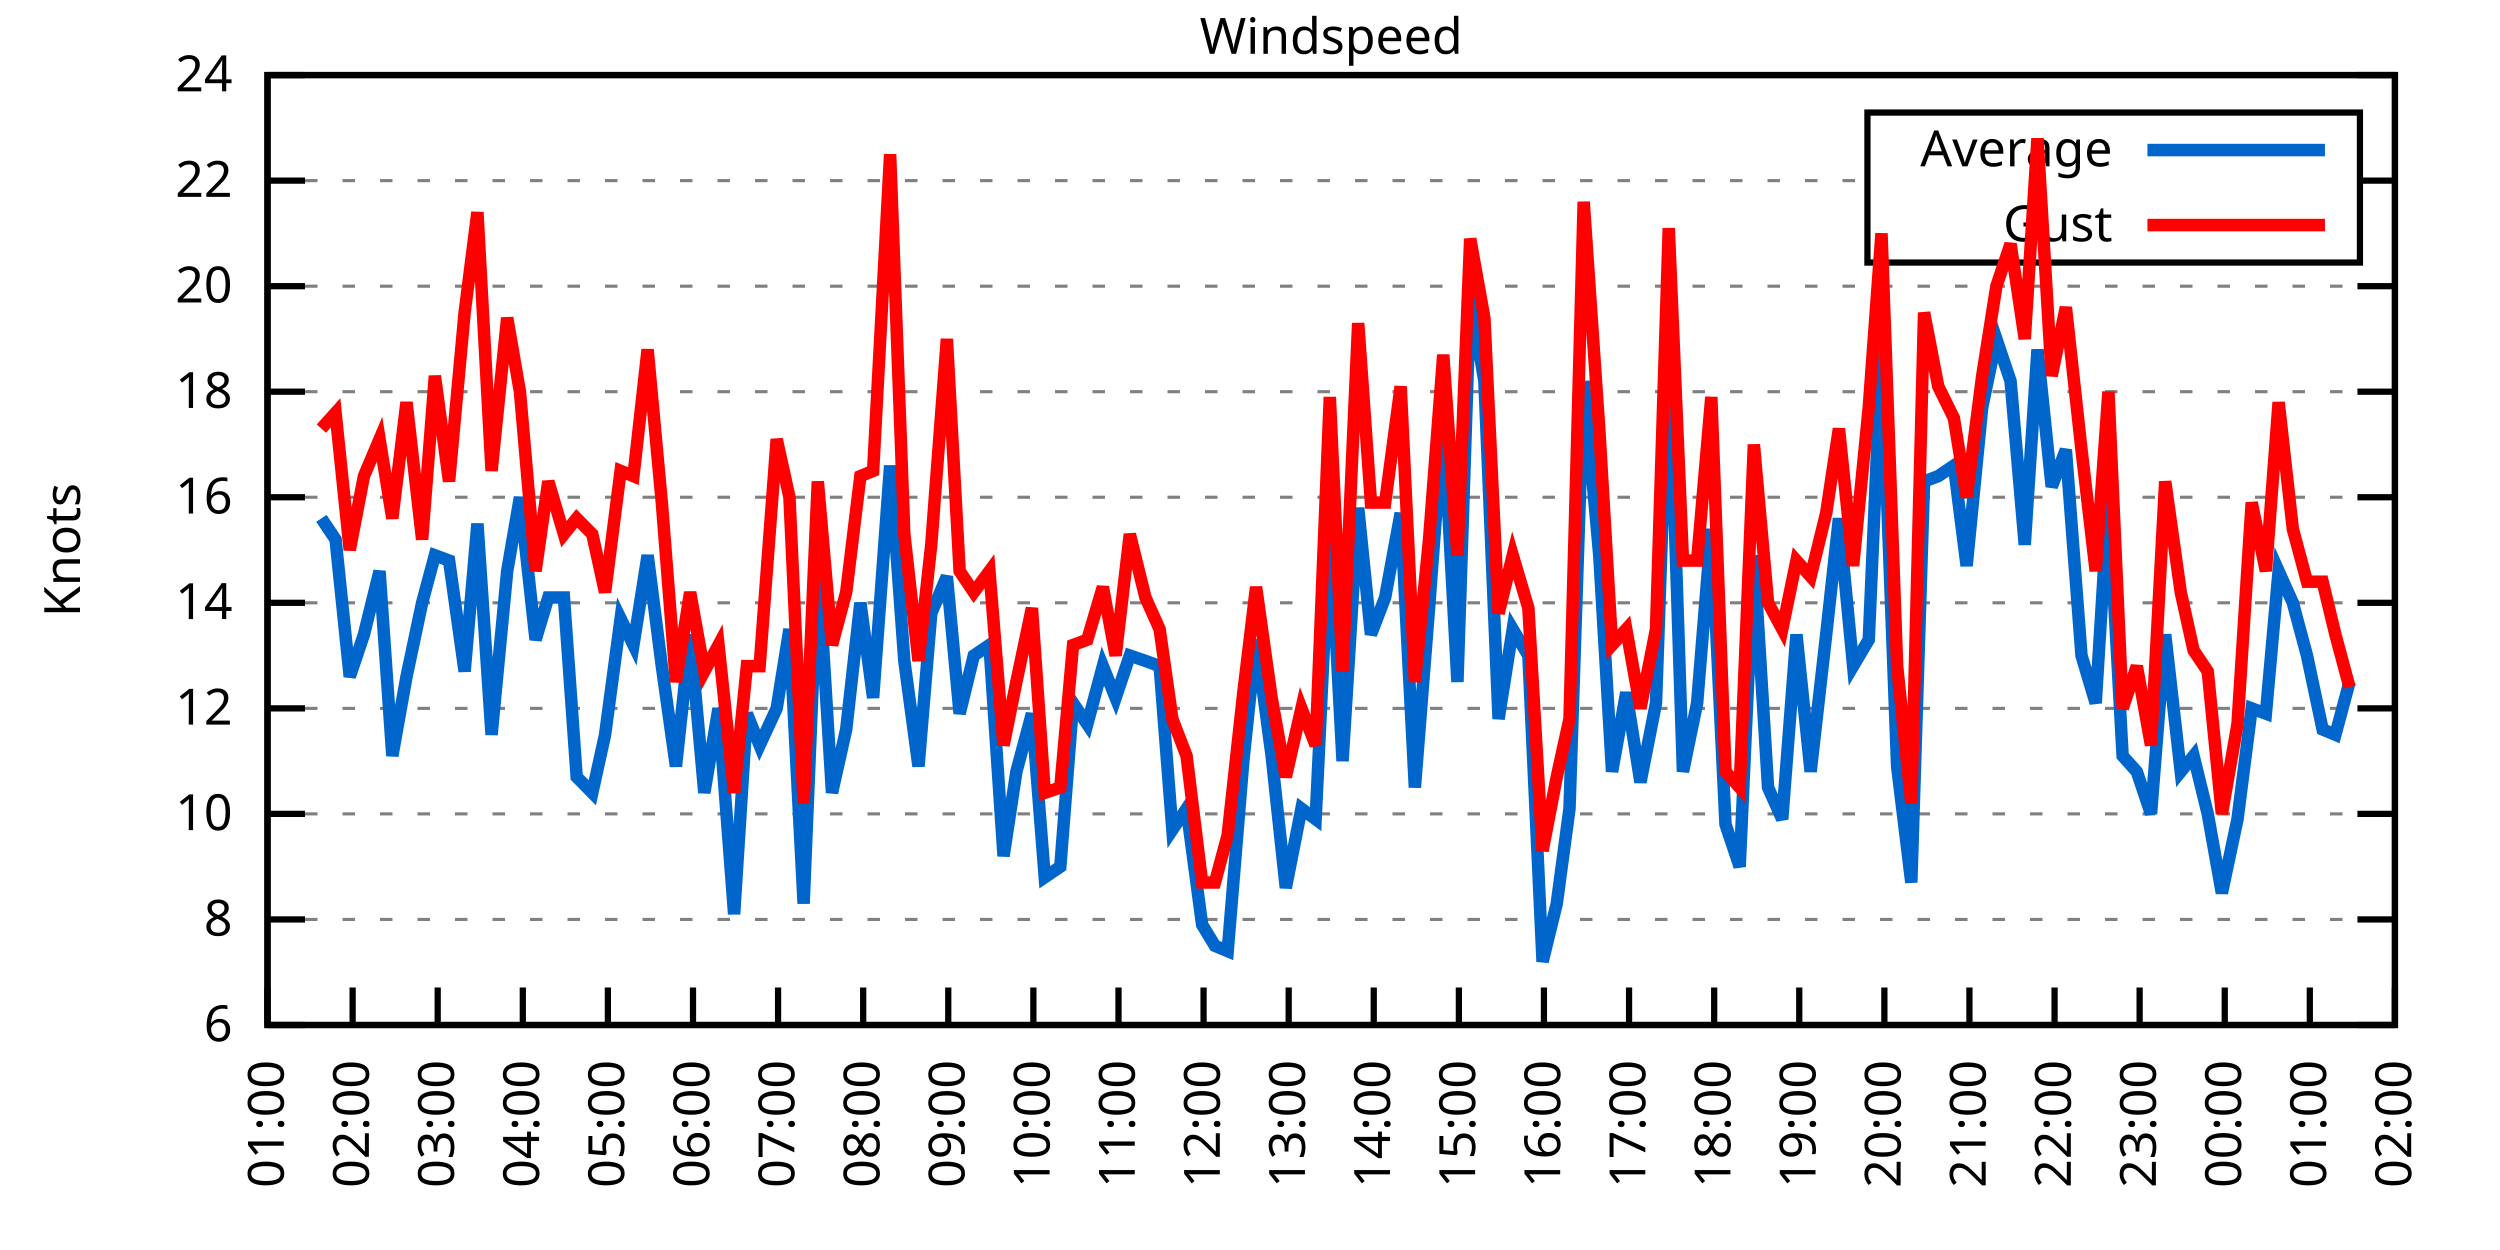
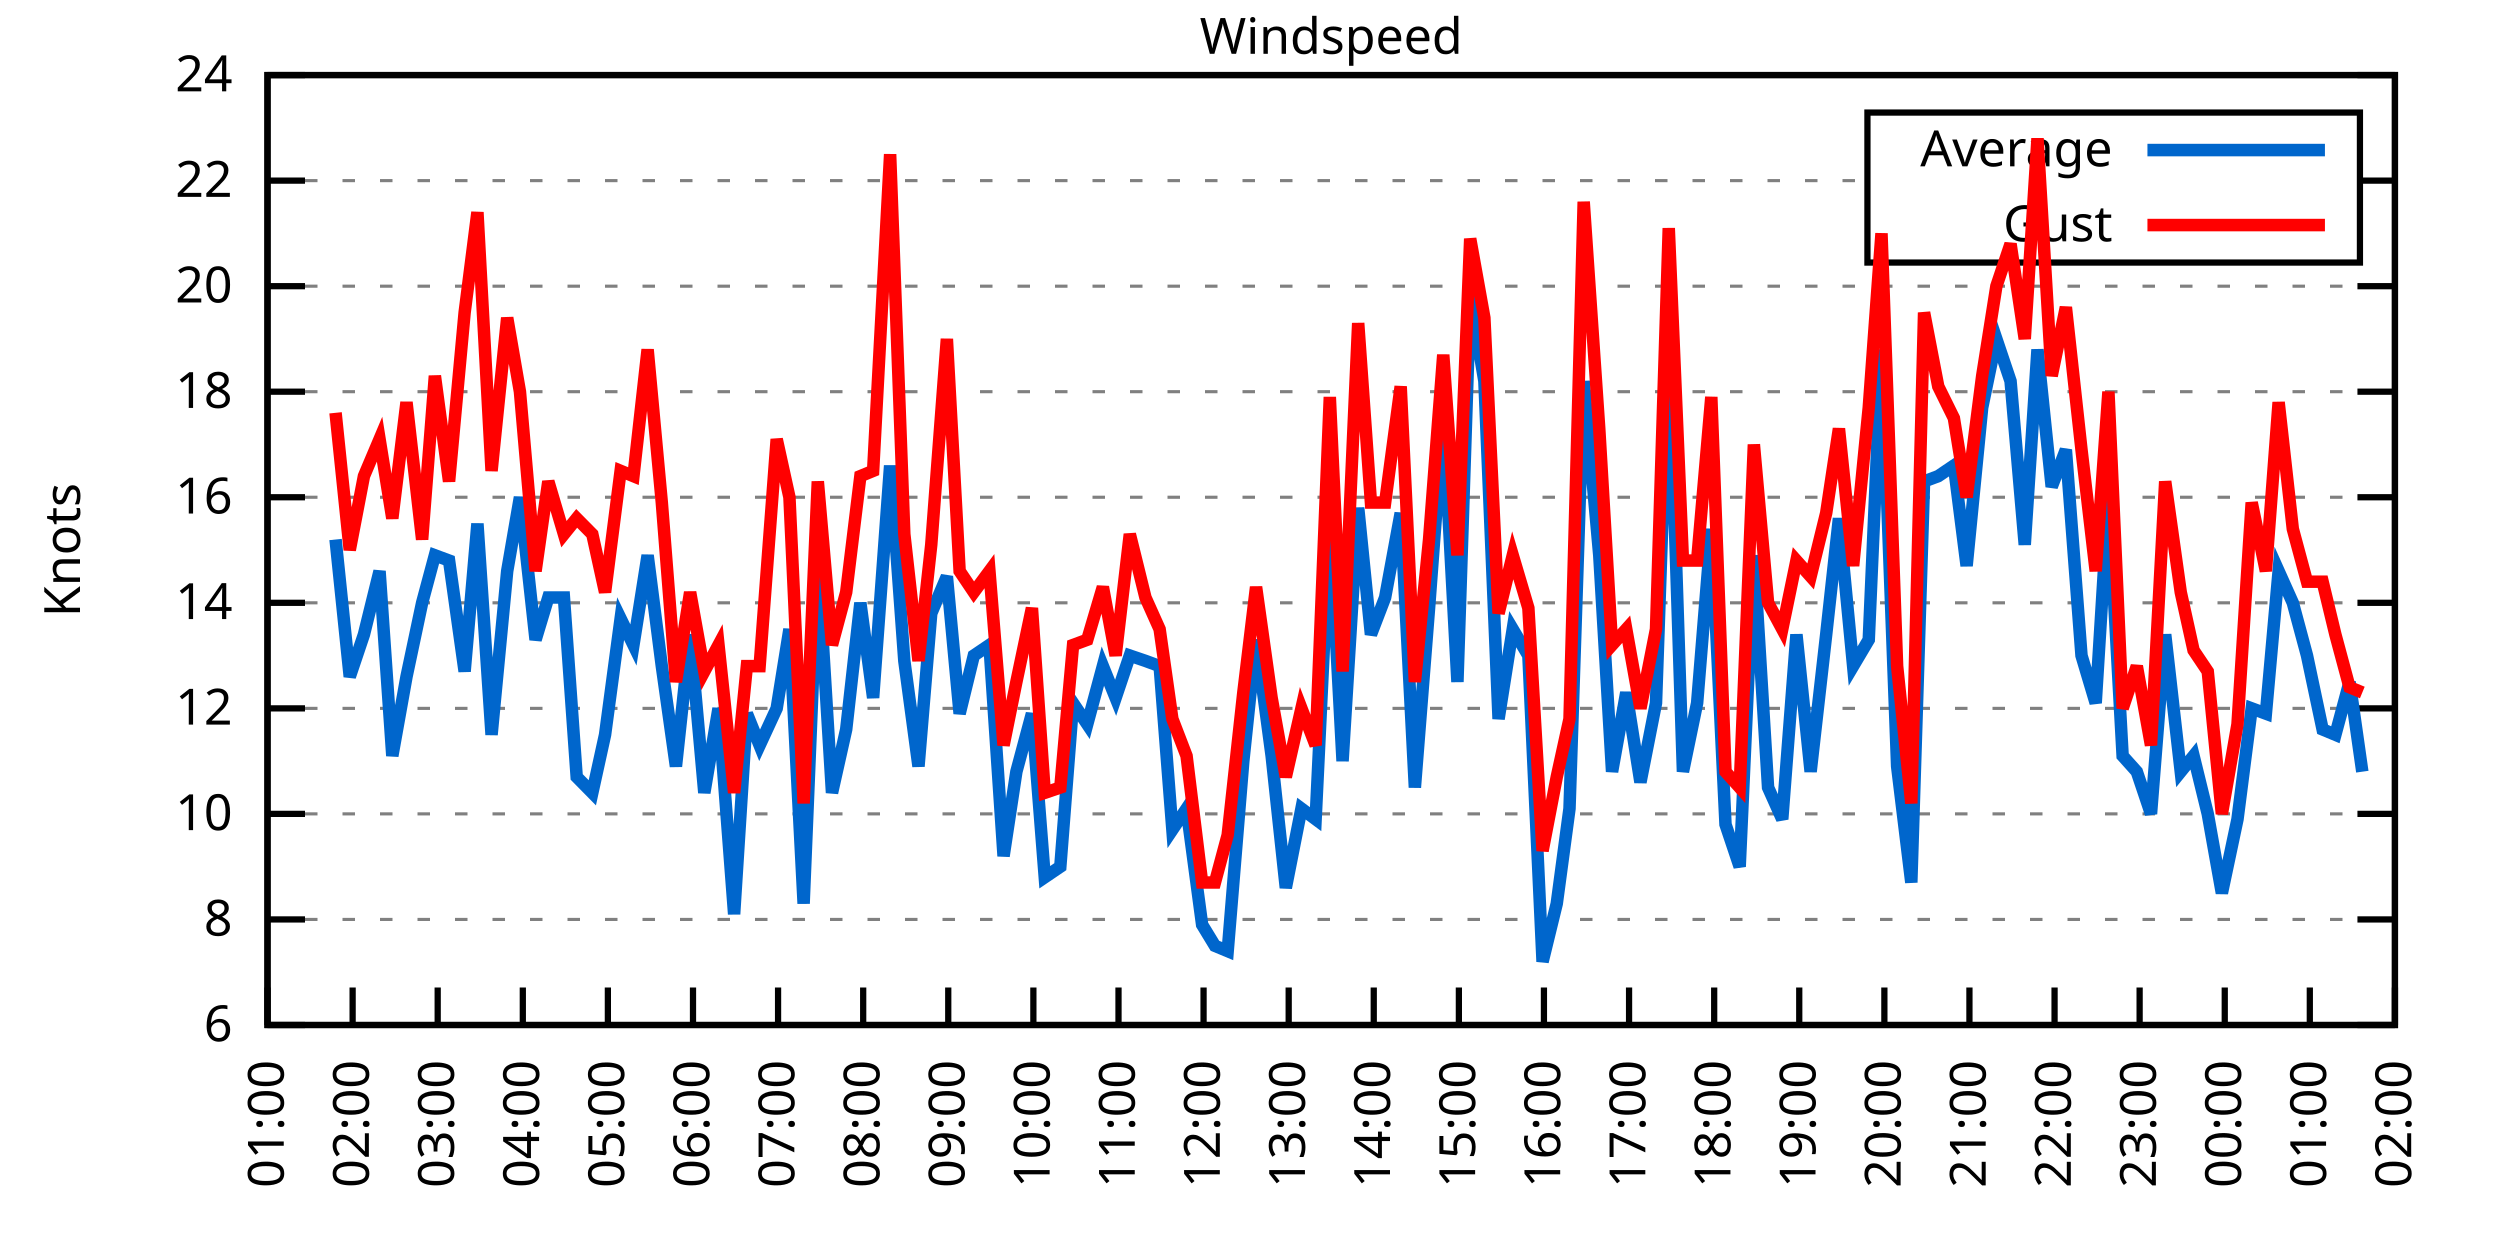
<svg xmlns="http://www.w3.org/2000/svg" xmlns:xlink="http://www.w3.org/1999/xlink" width="400" height="200" viewBox="0 0 400 200">
  <g id="gnuplot_canvas">
    <rect x="0" y="0" width="400" height="200" fill="none" />
    <defs>
      <circle id="gpDot" r="0.5" stroke-width="0.5" stroke="currentColor" />
      <path id="gpPt0" stroke-width="0.333" stroke="currentColor" d="M-1,0 h2 M0,-1 v2" />
      <path id="gpPt1" stroke-width="0.333" stroke="currentColor" d="M-1,-1 L1,1 M1,-1 L-1,1" />
      <path id="gpPt2" stroke-width="0.333" stroke="currentColor" d="M-1,0 L1,0 M0,-1 L0,1 M-1,-1 L1,1 M-1,1 L1,-1" />
      <rect id="gpPt3" stroke-width="0.333" stroke="currentColor" x="-1" y="-1" width="2" height="2" />
      <rect id="gpPt4" stroke-width="0.333" stroke="currentColor" fill="currentColor" x="-1" y="-1" width="2" height="2" />
      <circle id="gpPt5" stroke-width="0.333" stroke="currentColor" cx="0" cy="0" r="1" />
      <use xlink:href="#gpPt5" id="gpPt6" fill="currentColor" stroke="none" />
      <path id="gpPt7" stroke-width="0.333" stroke="currentColor" d="M0,-1.33 L-1.33,0.67 L1.33,0.67 z" />
      <use xlink:href="#gpPt7" id="gpPt8" fill="currentColor" stroke="none" />
      <use xlink:href="#gpPt7" id="gpPt9" stroke="currentColor" transform="rotate(180)" />
      <use xlink:href="#gpPt9" id="gpPt10" fill="currentColor" stroke="none" />
      <use xlink:href="#gpPt3" id="gpPt11" stroke="currentColor" transform="rotate(45)" />
      <use xlink:href="#gpPt11" id="gpPt12" fill="currentColor" stroke="none" />
      <path id="gpPt13" stroke-width="0.333" stroke="currentColor" d="M0,1.330 L1.265,0.411 L0.782,-1.067 L-0.782,-1.076 L-1.265,0.411 z" />
      <use xlink:href="#gpPt13" id="gpPt14" fill="currentColor" stroke="none" />
      <filter id="textbox" filterUnits="objectBoundingBox" x="0" y="0" height="1" width="1">
        <feFlood flood-color="white" flood-opacity="1" result="bgnd" />
        <feComposite in="SourceGraphic" in2="bgnd" operator="atop" />
      </filter>
      <filter id="greybox" filterUnits="objectBoundingBox" x="0" y="0" height="1" width="1">
        <feFlood flood-color="lightgrey" flood-opacity="1" result="grey" />
        <feComposite in="SourceGraphic" in2="grey" operator="atop" />
      </filter>
    </defs>
    <g fill="none" color="white" stroke="currentColor" stroke-width="1.00" stroke-linecap="butt" stroke-linejoin="miter">
</g>
    <g fill="none" color="black" stroke="currentColor" stroke-width="1.00" stroke-linecap="butt" stroke-linejoin="miter">
      <g stroke="none" shape-rendering="crispEdges">
        <polygon fill="rgb(255, 255, 255)" points="42.80,164.00 383.18,164.00 383.18,12.02 42.80,12.02 " />
      </g>
    </g>
    <g fill="none" color="black" stroke="currentColor" stroke-width="1.00" stroke-linecap="butt" stroke-linejoin="miter">
</g>
    <g fill="none" color="black" stroke="black" stroke-width="0.50" stroke-linecap="butt" stroke-linejoin="miter">
</g>
    <g fill="none" color="gray" stroke="currentColor" stroke-width="0.50" stroke-linecap="butt" stroke-linejoin="miter">
      <path stroke="gray" stroke-dasharray="2,4" class="gridline" d="M42.80,164.00 L383.19,164.00  " />
    </g>
    <g fill="none" color="gray" stroke="gray" stroke-width="1.00" stroke-linecap="butt" stroke-linejoin="miter">
</g>
    <g fill="none" color="black" stroke="currentColor" stroke-width="1.00" stroke-linecap="butt" stroke-linejoin="miter">
      <path stroke="black" d="M42.80,164.00 L48.80,164.00 M383.19,164.00 L377.19,164.00  " />
      <g transform="translate(37.20,166.60)" stroke="none" fill="black" font-family="Sans" font-size="8.00" text-anchor="end">
        <text>
          <tspan font-family="Sans"> 6</tspan>
        </text>
      </g>
    </g>
    <g fill="none" color="black" stroke="currentColor" stroke-width="1.00" stroke-linecap="butt" stroke-linejoin="miter">
</g>
    <g fill="none" color="black" stroke="black" stroke-width="0.50" stroke-linecap="butt" stroke-linejoin="miter">
</g>
    <g fill="none" color="gray" stroke="currentColor" stroke-width="0.50" stroke-linecap="butt" stroke-linejoin="miter">
      <path stroke="gray" stroke-dasharray="2,4" class="gridline" d="M42.80,147.11 L383.19,147.11  " />
    </g>
    <g fill="none" color="gray" stroke="gray" stroke-width="1.00" stroke-linecap="butt" stroke-linejoin="miter">
</g>
    <g fill="none" color="black" stroke="currentColor" stroke-width="1.00" stroke-linecap="butt" stroke-linejoin="miter">
      <path stroke="black" d="M42.80,147.11 L48.80,147.11 M383.19,147.11 L377.19,147.11  " />
      <g transform="translate(37.20,149.71)" stroke="none" fill="black" font-family="Sans" font-size="8.00" text-anchor="end">
        <text>
          <tspan font-family="Sans"> 8</tspan>
        </text>
      </g>
    </g>
    <g fill="none" color="black" stroke="currentColor" stroke-width="1.00" stroke-linecap="butt" stroke-linejoin="miter">
</g>
    <g fill="none" color="black" stroke="black" stroke-width="0.50" stroke-linecap="butt" stroke-linejoin="miter">
</g>
    <g fill="none" color="gray" stroke="currentColor" stroke-width="0.50" stroke-linecap="butt" stroke-linejoin="miter">
      <path stroke="gray" stroke-dasharray="2,4" class="gridline" d="M42.80,130.22 L383.19,130.22  " />
    </g>
    <g fill="none" color="gray" stroke="gray" stroke-width="1.00" stroke-linecap="butt" stroke-linejoin="miter">
</g>
    <g fill="none" color="black" stroke="currentColor" stroke-width="1.00" stroke-linecap="butt" stroke-linejoin="miter">
      <path stroke="black" d="M42.80,130.22 L48.80,130.22 M383.19,130.22 L377.19,130.22  " />
      <g transform="translate(37.20,132.82)" stroke="none" fill="black" font-family="Sans" font-size="8.00" text-anchor="end">
        <text>
          <tspan font-family="Sans"> 10</tspan>
        </text>
      </g>
    </g>
    <g fill="none" color="black" stroke="currentColor" stroke-width="1.00" stroke-linecap="butt" stroke-linejoin="miter">
</g>
    <g fill="none" color="black" stroke="black" stroke-width="0.50" stroke-linecap="butt" stroke-linejoin="miter">
</g>
    <g fill="none" color="gray" stroke="currentColor" stroke-width="0.50" stroke-linecap="butt" stroke-linejoin="miter">
      <path stroke="gray" stroke-dasharray="2,4" class="gridline" d="M42.80,113.34 L383.19,113.34  " />
    </g>
    <g fill="none" color="gray" stroke="gray" stroke-width="1.00" stroke-linecap="butt" stroke-linejoin="miter">
</g>
    <g fill="none" color="black" stroke="currentColor" stroke-width="1.00" stroke-linecap="butt" stroke-linejoin="miter">
      <path stroke="black" d="M42.80,113.34 L48.80,113.34 M383.19,113.34 L377.19,113.34  " />
      <g transform="translate(37.20,115.94)" stroke="none" fill="black" font-family="Sans" font-size="8.00" text-anchor="end">
        <text>
          <tspan font-family="Sans"> 12</tspan>
        </text>
      </g>
    </g>
    <g fill="none" color="black" stroke="currentColor" stroke-width="1.00" stroke-linecap="butt" stroke-linejoin="miter">
</g>
    <g fill="none" color="black" stroke="black" stroke-width="0.50" stroke-linecap="butt" stroke-linejoin="miter">
</g>
    <g fill="none" color="gray" stroke="currentColor" stroke-width="0.50" stroke-linecap="butt" stroke-linejoin="miter">
      <path stroke="gray" stroke-dasharray="2,4" class="gridline" d="M42.80,96.45 L383.19,96.45  " />
    </g>
    <g fill="none" color="gray" stroke="gray" stroke-width="1.00" stroke-linecap="butt" stroke-linejoin="miter">
</g>
    <g fill="none" color="black" stroke="currentColor" stroke-width="1.00" stroke-linecap="butt" stroke-linejoin="miter">
      <path stroke="black" d="M42.80,96.45 L48.80,96.45 M383.19,96.45 L377.19,96.45  " />
      <g transform="translate(37.20,99.05)" stroke="none" fill="black" font-family="Sans" font-size="8.00" text-anchor="end">
        <text>
          <tspan font-family="Sans"> 14</tspan>
        </text>
      </g>
    </g>
    <g fill="none" color="black" stroke="currentColor" stroke-width="1.00" stroke-linecap="butt" stroke-linejoin="miter">
</g>
    <g fill="none" color="black" stroke="black" stroke-width="0.50" stroke-linecap="butt" stroke-linejoin="miter">
</g>
    <g fill="none" color="gray" stroke="currentColor" stroke-width="0.50" stroke-linecap="butt" stroke-linejoin="miter">
      <path stroke="gray" stroke-dasharray="2,4" class="gridline" d="M42.80,79.56 L383.19,79.56  " />
    </g>
    <g fill="none" color="gray" stroke="gray" stroke-width="1.00" stroke-linecap="butt" stroke-linejoin="miter">
</g>
    <g fill="none" color="black" stroke="currentColor" stroke-width="1.00" stroke-linecap="butt" stroke-linejoin="miter">
      <path stroke="black" d="M42.80,79.56 L48.80,79.56 M383.19,79.56 L377.19,79.56  " />
      <g transform="translate(37.20,82.16)" stroke="none" fill="black" font-family="Sans" font-size="8.00" text-anchor="end">
        <text>
          <tspan font-family="Sans"> 16</tspan>
        </text>
      </g>
    </g>
    <g fill="none" color="black" stroke="currentColor" stroke-width="1.00" stroke-linecap="butt" stroke-linejoin="miter">
</g>
    <g fill="none" color="black" stroke="black" stroke-width="0.50" stroke-linecap="butt" stroke-linejoin="miter">
</g>
    <g fill="none" color="gray" stroke="currentColor" stroke-width="0.50" stroke-linecap="butt" stroke-linejoin="miter">
      <path stroke="gray" stroke-dasharray="2,4" class="gridline" d="M42.80,62.67 L383.19,62.67  " />
    </g>
    <g fill="none" color="gray" stroke="gray" stroke-width="1.00" stroke-linecap="butt" stroke-linejoin="miter">
</g>
    <g fill="none" color="black" stroke="currentColor" stroke-width="1.00" stroke-linecap="butt" stroke-linejoin="miter">
      <path stroke="black" d="M42.80,62.67 L48.80,62.67 M383.19,62.67 L377.19,62.67  " />
      <g transform="translate(37.20,65.27)" stroke="none" fill="black" font-family="Sans" font-size="8.00" text-anchor="end">
        <text>
          <tspan font-family="Sans"> 18</tspan>
        </text>
      </g>
    </g>
    <g fill="none" color="black" stroke="currentColor" stroke-width="1.00" stroke-linecap="butt" stroke-linejoin="miter">
</g>
    <g fill="none" color="black" stroke="black" stroke-width="0.50" stroke-linecap="butt" stroke-linejoin="miter">
</g>
    <g fill="none" color="gray" stroke="currentColor" stroke-width="0.50" stroke-linecap="butt" stroke-linejoin="miter">
      <path stroke="gray" stroke-dasharray="2,4" class="gridline" d="M42.80,45.79 L383.19,45.79  " />
    </g>
    <g fill="none" color="gray" stroke="gray" stroke-width="1.00" stroke-linecap="butt" stroke-linejoin="miter">
</g>
    <g fill="none" color="black" stroke="currentColor" stroke-width="1.00" stroke-linecap="butt" stroke-linejoin="miter">
      <path stroke="black" d="M42.80,45.79 L48.80,45.79 M383.19,45.79 L377.19,45.79  " />
      <g transform="translate(37.20,48.39)" stroke="none" fill="black" font-family="Sans" font-size="8.00" text-anchor="end">
        <text>
          <tspan font-family="Sans"> 20</tspan>
        </text>
      </g>
    </g>
    <g fill="none" color="black" stroke="currentColor" stroke-width="1.00" stroke-linecap="butt" stroke-linejoin="miter">
</g>
    <g fill="none" color="black" stroke="black" stroke-width="0.50" stroke-linecap="butt" stroke-linejoin="miter">
</g>
    <g fill="none" color="gray" stroke="currentColor" stroke-width="0.50" stroke-linecap="butt" stroke-linejoin="miter">
      <path stroke="gray" stroke-dasharray="2,4" class="gridline" d="M42.80,28.90 L298.79,28.90 M377.59,28.90 L383.19,28.90  " />
    </g>
    <g fill="none" color="gray" stroke="gray" stroke-width="1.00" stroke-linecap="butt" stroke-linejoin="miter">
</g>
    <g fill="none" color="black" stroke="currentColor" stroke-width="1.00" stroke-linecap="butt" stroke-linejoin="miter">
      <path stroke="black" d="M42.80,28.90 L48.80,28.90 M383.19,28.90 L377.19,28.90  " />
      <g transform="translate(37.20,31.50)" stroke="none" fill="black" font-family="Sans" font-size="8.00" text-anchor="end">
        <text>
          <tspan font-family="Sans"> 22</tspan>
        </text>
      </g>
    </g>
    <g fill="none" color="black" stroke="currentColor" stroke-width="1.00" stroke-linecap="butt" stroke-linejoin="miter">
</g>
    <g fill="none" color="black" stroke="black" stroke-width="0.50" stroke-linecap="butt" stroke-linejoin="miter">
</g>
    <g fill="none" color="gray" stroke="currentColor" stroke-width="0.50" stroke-linecap="butt" stroke-linejoin="miter">
      <path stroke="gray" stroke-dasharray="2,4" class="gridline" d="M42.80,12.01 L383.19,12.01  " />
    </g>
    <g fill="none" color="gray" stroke="gray" stroke-width="1.00" stroke-linecap="butt" stroke-linejoin="miter">
</g>
    <g fill="none" color="black" stroke="currentColor" stroke-width="1.00" stroke-linecap="butt" stroke-linejoin="miter">
      <path stroke="black" d="M42.80,12.01 L48.80,12.01 M383.19,12.01 L377.19,12.01  " />
      <g transform="translate(37.20,14.61)" stroke="none" fill="black" font-family="Sans" font-size="8.00" text-anchor="end">
        <text>
          <tspan font-family="Sans"> 24</tspan>
        </text>
      </g>
    </g>
    <g fill="none" color="black" stroke="currentColor" stroke-width="1.00" stroke-linecap="butt" stroke-linejoin="miter">
      <path stroke="black" d="M42.80,164.00 L42.80,158.00  " />
      <g transform="translate(45.40,169.60) rotate(270.00)" stroke="none" fill="black" font-family="Sans" font-size="8.00" text-anchor="end">
        <text>
          <tspan font-family="Sans">01:00</tspan>
        </text>
      </g>
    </g>
    <g fill="none" color="black" stroke="currentColor" stroke-width="1.00" stroke-linecap="butt" stroke-linejoin="miter">
      <path stroke="black" d="M56.42,164.00 L56.42,158.00  " />
      <g transform="translate(59.02,169.60) rotate(270.00)" stroke="none" fill="black" font-family="Sans" font-size="8.00" text-anchor="end">
        <text>
          <tspan font-family="Sans">02:00</tspan>
        </text>
      </g>
    </g>
    <g fill="none" color="black" stroke="currentColor" stroke-width="1.00" stroke-linecap="butt" stroke-linejoin="miter">
      <path stroke="black" d="M70.03,164.00 L70.03,158.00  " />
      <g transform="translate(72.63,169.60) rotate(270.00)" stroke="none" fill="black" font-family="Sans" font-size="8.00" text-anchor="end">
        <text>
          <tspan font-family="Sans">03:00</tspan>
        </text>
      </g>
    </g>
    <g fill="none" color="black" stroke="currentColor" stroke-width="1.00" stroke-linecap="butt" stroke-linejoin="miter">
      <path stroke="black" d="M83.65,164.00 L83.65,158.00  " />
      <g transform="translate(86.25,169.60) rotate(270.00)" stroke="none" fill="black" font-family="Sans" font-size="8.00" text-anchor="end">
        <text>
          <tspan font-family="Sans">04:00</tspan>
        </text>
      </g>
    </g>
    <g fill="none" color="black" stroke="currentColor" stroke-width="1.00" stroke-linecap="butt" stroke-linejoin="miter">
      <path stroke="black" d="M97.26,164.00 L97.26,158.00  " />
      <g transform="translate(99.86,169.60) rotate(270.00)" stroke="none" fill="black" font-family="Sans" font-size="8.00" text-anchor="end">
        <text>
          <tspan font-family="Sans">05:00</tspan>
        </text>
      </g>
    </g>
    <g fill="none" color="black" stroke="currentColor" stroke-width="1.00" stroke-linecap="butt" stroke-linejoin="miter">
      <path stroke="black" d="M110.88,164.00 L110.88,158.00  " />
      <g transform="translate(113.48,169.60) rotate(270.00)" stroke="none" fill="black" font-family="Sans" font-size="8.00" text-anchor="end">
        <text>
          <tspan font-family="Sans">06:00</tspan>
        </text>
      </g>
    </g>
    <g fill="none" color="black" stroke="currentColor" stroke-width="1.00" stroke-linecap="butt" stroke-linejoin="miter">
      <path stroke="black" d="M124.49,164.00 L124.49,158.00  " />
      <g transform="translate(127.09,169.60) rotate(270.00)" stroke="none" fill="black" font-family="Sans" font-size="8.00" text-anchor="end">
        <text>
          <tspan font-family="Sans">07:00</tspan>
        </text>
      </g>
    </g>
    <g fill="none" color="black" stroke="currentColor" stroke-width="1.00" stroke-linecap="butt" stroke-linejoin="miter">
      <path stroke="black" d="M138.11,164.00 L138.11,158.00  " />
      <g transform="translate(140.71,169.60) rotate(270.00)" stroke="none" fill="black" font-family="Sans" font-size="8.00" text-anchor="end">
        <text>
          <tspan font-family="Sans">08:00</tspan>
        </text>
      </g>
    </g>
    <g fill="none" color="black" stroke="currentColor" stroke-width="1.00" stroke-linecap="butt" stroke-linejoin="miter">
      <path stroke="black" d="M151.72,164.00 L151.72,158.00  " />
      <g transform="translate(154.32,169.60) rotate(270.00)" stroke="none" fill="black" font-family="Sans" font-size="8.00" text-anchor="end">
        <text>
          <tspan font-family="Sans">09:00</tspan>
        </text>
      </g>
    </g>
    <g fill="none" color="black" stroke="currentColor" stroke-width="1.00" stroke-linecap="butt" stroke-linejoin="miter">
      <path stroke="black" d="M165.34,164.00 L165.34,158.00  " />
      <g transform="translate(167.94,169.60) rotate(270.00)" stroke="none" fill="black" font-family="Sans" font-size="8.00" text-anchor="end">
        <text>
          <tspan font-family="Sans">10:00</tspan>
        </text>
      </g>
    </g>
    <g fill="none" color="black" stroke="currentColor" stroke-width="1.00" stroke-linecap="butt" stroke-linejoin="miter">
      <path stroke="black" d="M178.96,164.00 L178.96,158.00  " />
      <g transform="translate(181.56,169.60) rotate(270.00)" stroke="none" fill="black" font-family="Sans" font-size="8.00" text-anchor="end">
        <text>
          <tspan font-family="Sans">11:00</tspan>
        </text>
      </g>
    </g>
    <g fill="none" color="black" stroke="currentColor" stroke-width="1.00" stroke-linecap="butt" stroke-linejoin="miter">
      <path stroke="black" d="M192.57,164.00 L192.57,158.00  " />
      <g transform="translate(195.17,169.60) rotate(270.00)" stroke="none" fill="black" font-family="Sans" font-size="8.00" text-anchor="end">
        <text>
          <tspan font-family="Sans">12:00</tspan>
        </text>
      </g>
    </g>
    <g fill="none" color="black" stroke="currentColor" stroke-width="1.00" stroke-linecap="butt" stroke-linejoin="miter">
      <path stroke="black" d="M206.19,164.00 L206.19,158.00  " />
      <g transform="translate(208.79,169.60) rotate(270.00)" stroke="none" fill="black" font-family="Sans" font-size="8.00" text-anchor="end">
        <text>
          <tspan font-family="Sans">13:00</tspan>
        </text>
      </g>
    </g>
    <g fill="none" color="black" stroke="currentColor" stroke-width="1.00" stroke-linecap="butt" stroke-linejoin="miter">
      <path stroke="black" d="M219.80,164.00 L219.80,158.00  " />
      <g transform="translate(222.40,169.60) rotate(270.00)" stroke="none" fill="black" font-family="Sans" font-size="8.00" text-anchor="end">
        <text>
          <tspan font-family="Sans">14:00</tspan>
        </text>
      </g>
    </g>
    <g fill="none" color="black" stroke="currentColor" stroke-width="1.00" stroke-linecap="butt" stroke-linejoin="miter">
      <path stroke="black" d="M233.42,164.00 L233.42,158.00  " />
      <g transform="translate(236.02,169.60) rotate(270.00)" stroke="none" fill="black" font-family="Sans" font-size="8.00" text-anchor="end">
        <text>
          <tspan font-family="Sans">15:00</tspan>
        </text>
      </g>
    </g>
    <g fill="none" color="black" stroke="currentColor" stroke-width="1.00" stroke-linecap="butt" stroke-linejoin="miter">
      <path stroke="black" d="M247.03,164.00 L247.03,158.00  " />
      <g transform="translate(249.63,169.60) rotate(270.00)" stroke="none" fill="black" font-family="Sans" font-size="8.00" text-anchor="end">
        <text>
          <tspan font-family="Sans">16:00</tspan>
        </text>
      </g>
    </g>
    <g fill="none" color="black" stroke="currentColor" stroke-width="1.00" stroke-linecap="butt" stroke-linejoin="miter">
      <path stroke="black" d="M260.65,164.00 L260.65,158.00  " />
      <g transform="translate(263.25,169.60) rotate(270.00)" stroke="none" fill="black" font-family="Sans" font-size="8.00" text-anchor="end">
        <text>
          <tspan font-family="Sans">17:00</tspan>
        </text>
      </g>
    </g>
    <g fill="none" color="black" stroke="currentColor" stroke-width="1.00" stroke-linecap="butt" stroke-linejoin="miter">
      <path stroke="black" d="M274.27,164.00 L274.27,158.00  " />
      <g transform="translate(276.87,169.60) rotate(270.00)" stroke="none" fill="black" font-family="Sans" font-size="8.00" text-anchor="end">
        <text>
          <tspan font-family="Sans">18:00</tspan>
        </text>
      </g>
    </g>
    <g fill="none" color="black" stroke="currentColor" stroke-width="1.00" stroke-linecap="butt" stroke-linejoin="miter">
      <path stroke="black" d="M287.88,164.00 L287.88,158.00  " />
      <g transform="translate(290.48,169.60) rotate(270.00)" stroke="none" fill="black" font-family="Sans" font-size="8.00" text-anchor="end">
        <text>
          <tspan font-family="Sans">19:00</tspan>
        </text>
      </g>
    </g>
    <g fill="none" color="black" stroke="currentColor" stroke-width="1.00" stroke-linecap="butt" stroke-linejoin="miter">
      <path stroke="black" d="M301.50,164.00 L301.50,158.00  " />
      <g transform="translate(304.10,169.60) rotate(270.00)" stroke="none" fill="black" font-family="Sans" font-size="8.00" text-anchor="end">
        <text>
          <tspan font-family="Sans">20:00</tspan>
        </text>
      </g>
    </g>
    <g fill="none" color="black" stroke="currentColor" stroke-width="1.00" stroke-linecap="butt" stroke-linejoin="miter">
      <path stroke="black" d="M315.11,164.00 L315.11,158.00  " />
      <g transform="translate(317.71,169.60) rotate(270.00)" stroke="none" fill="black" font-family="Sans" font-size="8.00" text-anchor="end">
        <text>
          <tspan font-family="Sans">21:00</tspan>
        </text>
      </g>
    </g>
    <g fill="none" color="black" stroke="currentColor" stroke-width="1.00" stroke-linecap="butt" stroke-linejoin="miter">
      <path stroke="black" d="M328.73,164.00 L328.73,158.00  " />
      <g transform="translate(331.33,169.60) rotate(270.00)" stroke="none" fill="black" font-family="Sans" font-size="8.00" text-anchor="end">
        <text>
          <tspan font-family="Sans">22:00</tspan>
        </text>
      </g>
    </g>
    <g fill="none" color="black" stroke="currentColor" stroke-width="1.00" stroke-linecap="butt" stroke-linejoin="miter">
      <path stroke="black" d="M342.34,164.00 L342.34,158.00  " />
      <g transform="translate(344.94,169.60) rotate(270.00)" stroke="none" fill="black" font-family="Sans" font-size="8.00" text-anchor="end">
        <text>
          <tspan font-family="Sans">23:00</tspan>
        </text>
      </g>
    </g>
    <g fill="none" color="black" stroke="currentColor" stroke-width="1.00" stroke-linecap="butt" stroke-linejoin="miter">
      <path stroke="black" d="M355.96,164.00 L355.96,158.00  " />
      <g transform="translate(358.56,169.60) rotate(270.00)" stroke="none" fill="black" font-family="Sans" font-size="8.00" text-anchor="end">
        <text>
          <tspan font-family="Sans">00:00</tspan>
        </text>
      </g>
    </g>
    <g fill="none" color="black" stroke="currentColor" stroke-width="1.00" stroke-linecap="butt" stroke-linejoin="miter">
      <path stroke="black" d="M369.57,164.00 L369.57,158.00  " />
      <g transform="translate(372.17,169.60) rotate(270.00)" stroke="none" fill="black" font-family="Sans" font-size="8.00" text-anchor="end">
        <text>
          <tspan font-family="Sans">01:00</tspan>
        </text>
      </g>
    </g>
    <g fill="none" color="black" stroke="currentColor" stroke-width="1.00" stroke-linecap="butt" stroke-linejoin="miter">
      <path stroke="black" d="M383.19,164.00 L383.19,158.00  " />
      <g transform="translate(385.79,169.60) rotate(270.00)" stroke="none" fill="black" font-family="Sans" font-size="8.00" text-anchor="end">
        <text>
          <tspan font-family="Sans">02:00</tspan>
        </text>
      </g>
    </g>
    <g fill="none" color="black" stroke="currentColor" stroke-width="1.00" stroke-linecap="butt" stroke-linejoin="miter">
</g>
    <g fill="none" color="black" stroke="currentColor" stroke-width="1.00" stroke-linecap="butt" stroke-linejoin="miter">
      <path stroke="black" d="M42.80,12.01 L42.80,164.00 L383.19,164.00 L383.19,12.01 L42.80,12.01 Z  " />
    </g>
    <g fill="none" color="black" stroke="currentColor" stroke-width="1.00" stroke-linecap="butt" stroke-linejoin="miter">
</g>
    <g fill="none" color="black" stroke="currentColor" stroke-width="1.00" stroke-linecap="butt" stroke-linejoin="miter">
      <path stroke="black" d="M298.79,42.01 L298.79,18.01 L377.59,18.01 L377.59,42.01 L298.79,42.01 Z  " />
    </g>
    <g id="Windspeed_plot_1">
      <g fill="none" color="white" stroke="black" stroke-width="2.00" stroke-linecap="butt" stroke-linejoin="miter">
</g>
      <g fill="none" color="black" stroke="currentColor" stroke-width="2.00" stroke-linecap="butt" stroke-linejoin="miter">
        <g transform="translate(337.99,26.61)" stroke="none" fill="black" font-family="Sans" font-size="8.00" text-anchor="end">
          <text>
            <tspan font-family="Sans">Average</tspan>
          </text>
        </g>
      </g>
      <g fill="none" color="black" stroke="currentColor" stroke-width="2.00" stroke-linecap="butt" stroke-linejoin="miter">
-         <path stroke="rgb(  0, 102, 204)" d="M343.59,24.01 L371.99,24.01 M51.42,82.94 L53.69,86.32 L55.96,108.27 L58.23,101.52 L60.73,91.38 L62.77,120.94   L65.04,108.27 L67.54,96.45 L69.58,88.85 L71.85,89.69 L74.34,107.43 L76.39,83.78 L78.65,117.56 L81.15,91.38   L83.19,79.56 L85.69,102.36 L87.73,95.60 L90.23,95.60 L92.27,124.31 L94.77,126.85 L96.81,117.56 L99.30,98.98   L101.35,103.20 L103.62,88.85 L105.89,106.58 L108.15,122.62 L110.42,101.52 L112.69,126.85 L114.96,113.34 L117.46,146.27   L119.50,114.18 L121.54,119.25 L124.27,113.34 L126.31,100.67 L128.58,144.58 L130.85,89.69 L133.12,126.85 L135.39,116.71   L137.66,96.45 L139.70,111.65 L142.42,74.49 L144.69,105.74 L146.96,122.62 L149.00,98.14 L151.50,92.23 L153.54,114.18   L155.81,104.89 L158.31,103.20 L160.57,136.98 L162.62,123.47 L165.11,114.18 L167.16,140.36 L169.65,138.67 L171.69,112.49   L173.96,115.87 L176.46,106.58 L178.50,111.65 L180.77,104.89 L183.27,105.74 L185.54,106.58 L187.58,132.76 L189.85,129.38   L192.34,147.96 L194.39,151.33 L196.43,152.18 L198.93,121.78 L200.97,102.36 L203.46,120.94 L205.73,142.05 L208.23,129.38   L210.50,131.07 L212.77,83.78 L214.81,121.78 L217.31,81.25 L219.35,101.52 L221.62,95.60 L224.11,82.09 L226.38,126.00   L228.65,97.29 L230.92,66.90 L233.19,109.11 L235.23,47.47 L237.50,60.98 L239.77,115.03 L242.04,100.67 L244.54,104.89   L246.81,153.87 L249.08,144.58 L251.12,129.38 L253.39,60.98 L255.88,88.85 L257.93,123.47 L260.20,110.80 L262.47,125.16   L264.96,112.49 L267.00,54.23 L269.27,123.47 L271.54,112.49 L273.81,84.63 L276.08,131.91 L278.35,138.67 L280.62,88.85   L282.89,126.00 L285.16,131.07 L287.43,101.52 L289.70,123.47 L292.19,101.52 L294.23,82.94 L296.50,106.58 L299.00,102.36   L301.04,55.92 L303.54,122.62 L305.81,141.20 L307.85,77.03 L310.12,76.18 L312.62,74.49 L314.66,90.54 L317.15,65.21   L319.42,54.23 L321.69,60.98 L323.96,87.16 L326.00,55.92 L328.27,77.87 L330.54,71.96 L333.04,104.89 L335.31,112.49   L337.35,79.56 L339.62,120.94 L341.89,123.47 L344.16,130.22 L346.43,101.52 L348.92,123.47 L350.97,120.94 L353.24,130.22   L355.50,142.89 L358.00,131.07 L360.27,113.34 L362.54,114.18 L364.58,91.38 L366.85,96.45 L369.12,104.89 L371.62,116.71   L373.66,117.56 L375.93,109.11  " />
+         <path stroke="rgb(  0, 102, 204)" d="M343.59,24.01 L371.99,24.01 M53.69,86.32 L55.96,108.27 L58.23,101.52 L60.73,91.38 L62.77,120.94 L65.04,108.27   L67.54,96.45 L69.58,88.85 L71.85,89.69 L74.34,107.43 L76.39,83.78 L78.65,117.56 L81.15,91.38 L83.19,79.56   L85.69,102.36 L87.73,95.60 L90.23,95.60 L92.27,124.31 L94.77,126.85 L96.81,117.56 L99.30,98.98 L101.35,103.20   L103.62,88.85 L105.89,106.58 L108.15,122.62 L110.42,101.52 L112.69,126.85 L114.96,113.34 L117.46,146.27 L119.50,114.18   L121.54,119.25 L124.27,113.34 L126.31,100.67 L128.58,144.58 L130.85,89.69 L133.12,126.85 L135.39,116.71 L137.66,96.45   L139.70,111.65 L142.42,74.49 L144.69,105.74 L146.96,122.62 L149.00,98.14 L151.50,92.23 L153.54,114.18 L155.81,104.89   L158.31,103.20 L160.57,136.98 L162.62,123.47 L165.11,114.18 L167.16,140.36 L169.65,138.67 L171.69,112.49 L173.96,115.87   L176.46,106.58 L178.50,111.65 L180.77,104.89 L183.27,105.74 L185.54,106.58 L187.58,132.76 L189.85,129.38 L192.34,147.96   L194.39,151.33 L196.43,152.18 L198.93,121.78 L200.97,102.36 L203.46,120.94 L205.73,142.05 L208.23,129.38 L210.50,131.07   L212.77,83.78 L214.81,121.78 L217.31,81.25 L219.35,101.52 L221.62,95.60 L224.11,82.09 L226.38,126.00 L228.65,97.29   L230.92,66.90 L233.19,109.11 L235.23,47.47 L237.50,60.98 L239.77,115.03 L242.04,100.67 L244.54,104.89 L246.81,153.87   L249.08,144.58 L251.12,129.38 L253.39,60.98 L255.88,88.85 L257.93,123.47 L260.20,110.80 L262.47,125.16 L264.96,112.49   L267.00,54.23 L269.27,123.47 L271.54,112.49 L273.81,84.63 L276.08,131.91 L278.35,138.67 L280.62,88.85 L282.89,126.00   L285.16,131.07 L287.43,101.52 L289.70,123.47 L292.19,101.52 L294.23,82.94 L296.50,106.58 L299.00,102.36 L301.04,55.92   L303.54,122.62 L305.81,141.20 L307.85,77.03 L310.12,76.18 L312.62,74.49 L314.66,90.54 L317.15,65.21 L319.42,54.23   L321.69,60.98 L323.96,87.16 L326.00,55.92 L328.27,77.87 L330.54,71.96 L333.04,104.89 L335.31,112.49 L337.35,79.56   L339.62,120.94 L341.89,123.47 L344.16,130.22 L346.43,101.52 L348.92,123.47 L350.97,120.94 L353.24,130.22 L355.50,142.89   L358.00,131.07 L360.27,113.34 L362.54,114.18 L364.58,91.38 L366.85,96.45 L369.12,104.89 L371.62,116.71 L373.66,117.56   L375.93,109.11 L377.97,123.47  " />
      </g>
    </g>
    <g id="Windspeed_plot_2">
      <g fill="none" color="black" stroke="currentColor" stroke-width="2.00" stroke-linecap="butt" stroke-linejoin="miter">
        <g transform="translate(337.99,38.61)" stroke="none" fill="black" font-family="Sans" font-size="8.00" text-anchor="end">
          <text>
            <tspan font-family="Sans">Gust</tspan>
          </text>
        </g>
      </g>
      <g fill="none" color="black" stroke="currentColor" stroke-width="2.00" stroke-linecap="butt" stroke-linejoin="miter">
-         <path stroke="rgb(255,   0,   0)" d="M343.59,36.01 L371.99,36.01 M51.42,68.58 L53.69,66.05 L55.96,88.00 L58.23,76.18 L60.73,70.27 L62.77,82.94   L65.04,64.36 L67.54,86.32 L69.58,60.14 L71.85,77.03 L74.34,50.01 L76.39,33.96 L78.65,75.34 L81.15,50.85   L83.19,62.67 L85.69,91.38 L87.73,77.03 L90.23,85.47 L92.27,82.94 L94.77,85.47 L96.81,94.76 L99.30,75.34   L101.35,76.18 L103.62,55.92 L105.89,80.41 L108.15,109.11 L110.42,94.76 L112.69,107.43 L114.96,103.20 L117.46,126.85   L119.50,106.58 L121.54,106.58 L124.27,70.27 L126.31,79.56 L128.58,128.54 L130.85,77.03 L133.12,103.20 L135.39,94.76   L137.66,76.18 L139.70,75.34 L142.42,24.68 L144.69,85.47 L146.96,105.74 L149.00,87.16 L151.50,54.23 L153.54,91.38   L155.81,94.76 L158.31,91.38 L160.57,119.25 L162.62,109.11 L165.11,97.29 L167.16,126.85 L169.65,126.00 L171.69,103.20   L173.96,102.36 L176.46,93.92 L178.50,104.89 L180.77,85.47 L183.27,95.60 L185.54,100.67 L187.58,115.03 L189.85,120.94   L192.34,141.20 L194.39,141.20 L196.43,133.60 L198.93,110.80 L200.97,93.92 L203.46,111.65 L205.73,124.31 L208.23,113.34   L210.50,119.25 L212.77,63.52 L214.81,107.43 L217.31,51.70 L219.35,80.41 L221.62,80.41 L224.11,61.83 L226.38,109.11   L228.65,86.32 L230.92,56.76 L233.19,88.85 L235.23,38.19 L237.50,50.85 L239.77,98.14 L242.04,88.85 L244.54,97.29   L246.81,136.14 L249.08,124.31 L251.12,115.03 L253.39,32.28 L255.88,68.58 L257.93,103.20 L260.20,100.67 L262.47,113.34   L264.96,100.67 L267.00,36.50 L269.27,89.69 L271.54,89.69 L273.81,63.52 L276.08,123.47 L278.35,126.00 L280.62,71.12   L282.89,96.45 L285.16,100.67 L287.43,89.69 L289.70,92.23 L292.19,82.09 L294.23,68.58 L296.50,90.54 L299.00,65.21   L301.04,37.34 L303.54,106.58 L305.81,128.54 L307.85,50.01 L310.12,61.83 L312.62,66.90 L314.66,79.56 L317.15,60.14   L319.42,45.79 L321.69,39.03 L323.96,54.23 L326.00,22.14 L328.27,60.14 L330.54,49.16 L333.04,71.96 L335.31,91.38   L337.35,62.67 L339.62,113.34 L341.89,106.58 L344.16,119.25 L346.43,77.03 L348.92,94.76 L350.97,104.05 L353.24,107.43   L355.50,130.22 L358.00,115.87 L360.27,80.41 L362.54,91.38 L364.58,64.36 L366.85,84.63 L369.12,93.07 L371.62,93.07   L373.66,101.52 L375.93,109.96  " />
+         <path stroke="rgb(255,   0,   0)" d="M343.59,36.01 L371.99,36.01 M53.69,66.05 L55.96,88.00 L58.23,76.18 L60.73,70.27 L62.77,82.94 L65.04,64.36   L67.54,86.32 L69.58,60.14 L71.85,77.03 L74.34,50.01 L76.39,33.96 L78.65,75.34 L81.15,50.85 L83.19,62.67   L85.69,91.38 L87.73,77.03 L90.23,85.47 L92.27,82.94 L94.77,85.47 L96.81,94.76 L99.30,75.34 L101.35,76.18   L103.62,55.92 L105.89,80.41 L108.15,109.11 L110.42,94.76 L112.69,107.43 L114.96,103.20 L117.46,126.85 L119.50,106.58   L121.54,106.58 L124.27,70.27 L126.31,79.56 L128.58,128.54 L130.85,77.03 L133.12,103.20 L135.39,94.76 L137.66,76.18   L139.70,75.34 L142.42,24.68 L144.69,85.47 L146.96,105.74 L149.00,87.16 L151.50,54.23 L153.54,91.38 L155.81,94.76   L158.31,91.38 L160.57,119.25 L162.62,109.11 L165.11,97.29 L167.16,126.85 L169.65,126.00 L171.69,103.20 L173.96,102.36   L176.46,93.92 L178.50,104.89 L180.77,85.47 L183.27,95.60 L185.54,100.67 L187.58,115.03 L189.85,120.94 L192.34,141.20   L194.39,141.20 L196.43,133.60 L198.93,110.80 L200.97,93.92 L203.46,111.65 L205.73,124.31 L208.23,113.34 L210.50,119.25   L212.77,63.52 L214.81,107.43 L217.31,51.70 L219.35,80.41 L221.62,80.41 L224.11,61.83 L226.38,109.11 L228.65,86.32   L230.92,56.76 L233.19,88.85 L235.23,38.19 L237.50,50.85 L239.77,98.14 L242.04,88.85 L244.54,97.29 L246.81,136.14   L249.08,124.31 L251.12,115.03 L253.39,32.28 L255.88,68.58 L257.93,103.20 L260.20,100.67 L262.47,113.34 L264.96,100.67   L267.00,36.50 L269.27,89.69 L271.54,89.69 L273.81,63.52 L276.08,123.47 L278.35,126.00 L280.62,71.12 L282.89,96.45   L285.16,100.67 L287.43,89.69 L289.70,92.23 L292.19,82.09 L294.23,68.58 L296.50,90.54 L299.00,65.21 L301.04,37.34   L303.54,106.58 L305.81,128.54 L307.85,50.01 L310.12,61.83 L312.62,66.90 L314.66,79.56 L317.15,60.14 L319.42,45.79   L321.69,39.03 L323.96,54.23 L326.00,22.14 L328.27,60.14 L330.54,49.16 L333.04,71.96 L335.31,91.38 L337.35,62.67   L339.62,113.34 L341.89,106.58 L344.16,119.25 L346.43,77.03 L348.92,94.76 L350.97,104.05 L353.24,107.43 L355.50,130.22   L358.00,115.87 L360.27,80.41 L362.54,91.38 L364.58,64.36 L366.85,84.63 L369.12,93.07 L371.62,93.07 L373.66,101.52   L375.93,109.96 L377.97,110.80  " />
      </g>
    </g>
    <g fill="none" color="black" stroke="currentColor" stroke-width="2.00" stroke-linecap="butt" stroke-linejoin="miter">
</g>
    <g fill="none" color="black" stroke="black" stroke-width="1.00" stroke-linecap="butt" stroke-linejoin="miter">
</g>
    <g fill="none" color="black" stroke="currentColor" stroke-width="1.00" stroke-linecap="butt" stroke-linejoin="miter">
      <path stroke="black" d="M42.80,12.01 L42.80,164.00 L383.19,164.00 L383.19,12.01 L42.80,12.01 Z  " />
      <g transform="translate(12.80,88.01) rotate(270.00)" stroke="none" fill="black" font-family="Sans" font-size="8.00" text-anchor="middle">
        <text>
          <tspan font-family="Sans">Knots</tspan>
        </text>
      </g>
    </g>
    <g fill="none" color="black" stroke="currentColor" stroke-width="1.00" stroke-linecap="butt" stroke-linejoin="miter">
</g>
    <g fill="none" color="black" stroke="currentColor" stroke-width="1.00" stroke-linecap="butt" stroke-linejoin="miter">
      <g transform="translate(212.99,8.61)" stroke="none" fill="black" font-family="Sans" font-size="8.00" text-anchor="middle">
        <text>
          <tspan font-family="Sans">Windspeed</tspan>
        </text>
      </g>
    </g>
    <g fill="none" color="black" stroke="currentColor" stroke-width="1.00" stroke-linecap="butt" stroke-linejoin="miter">
</g>
  </g>
</svg>
